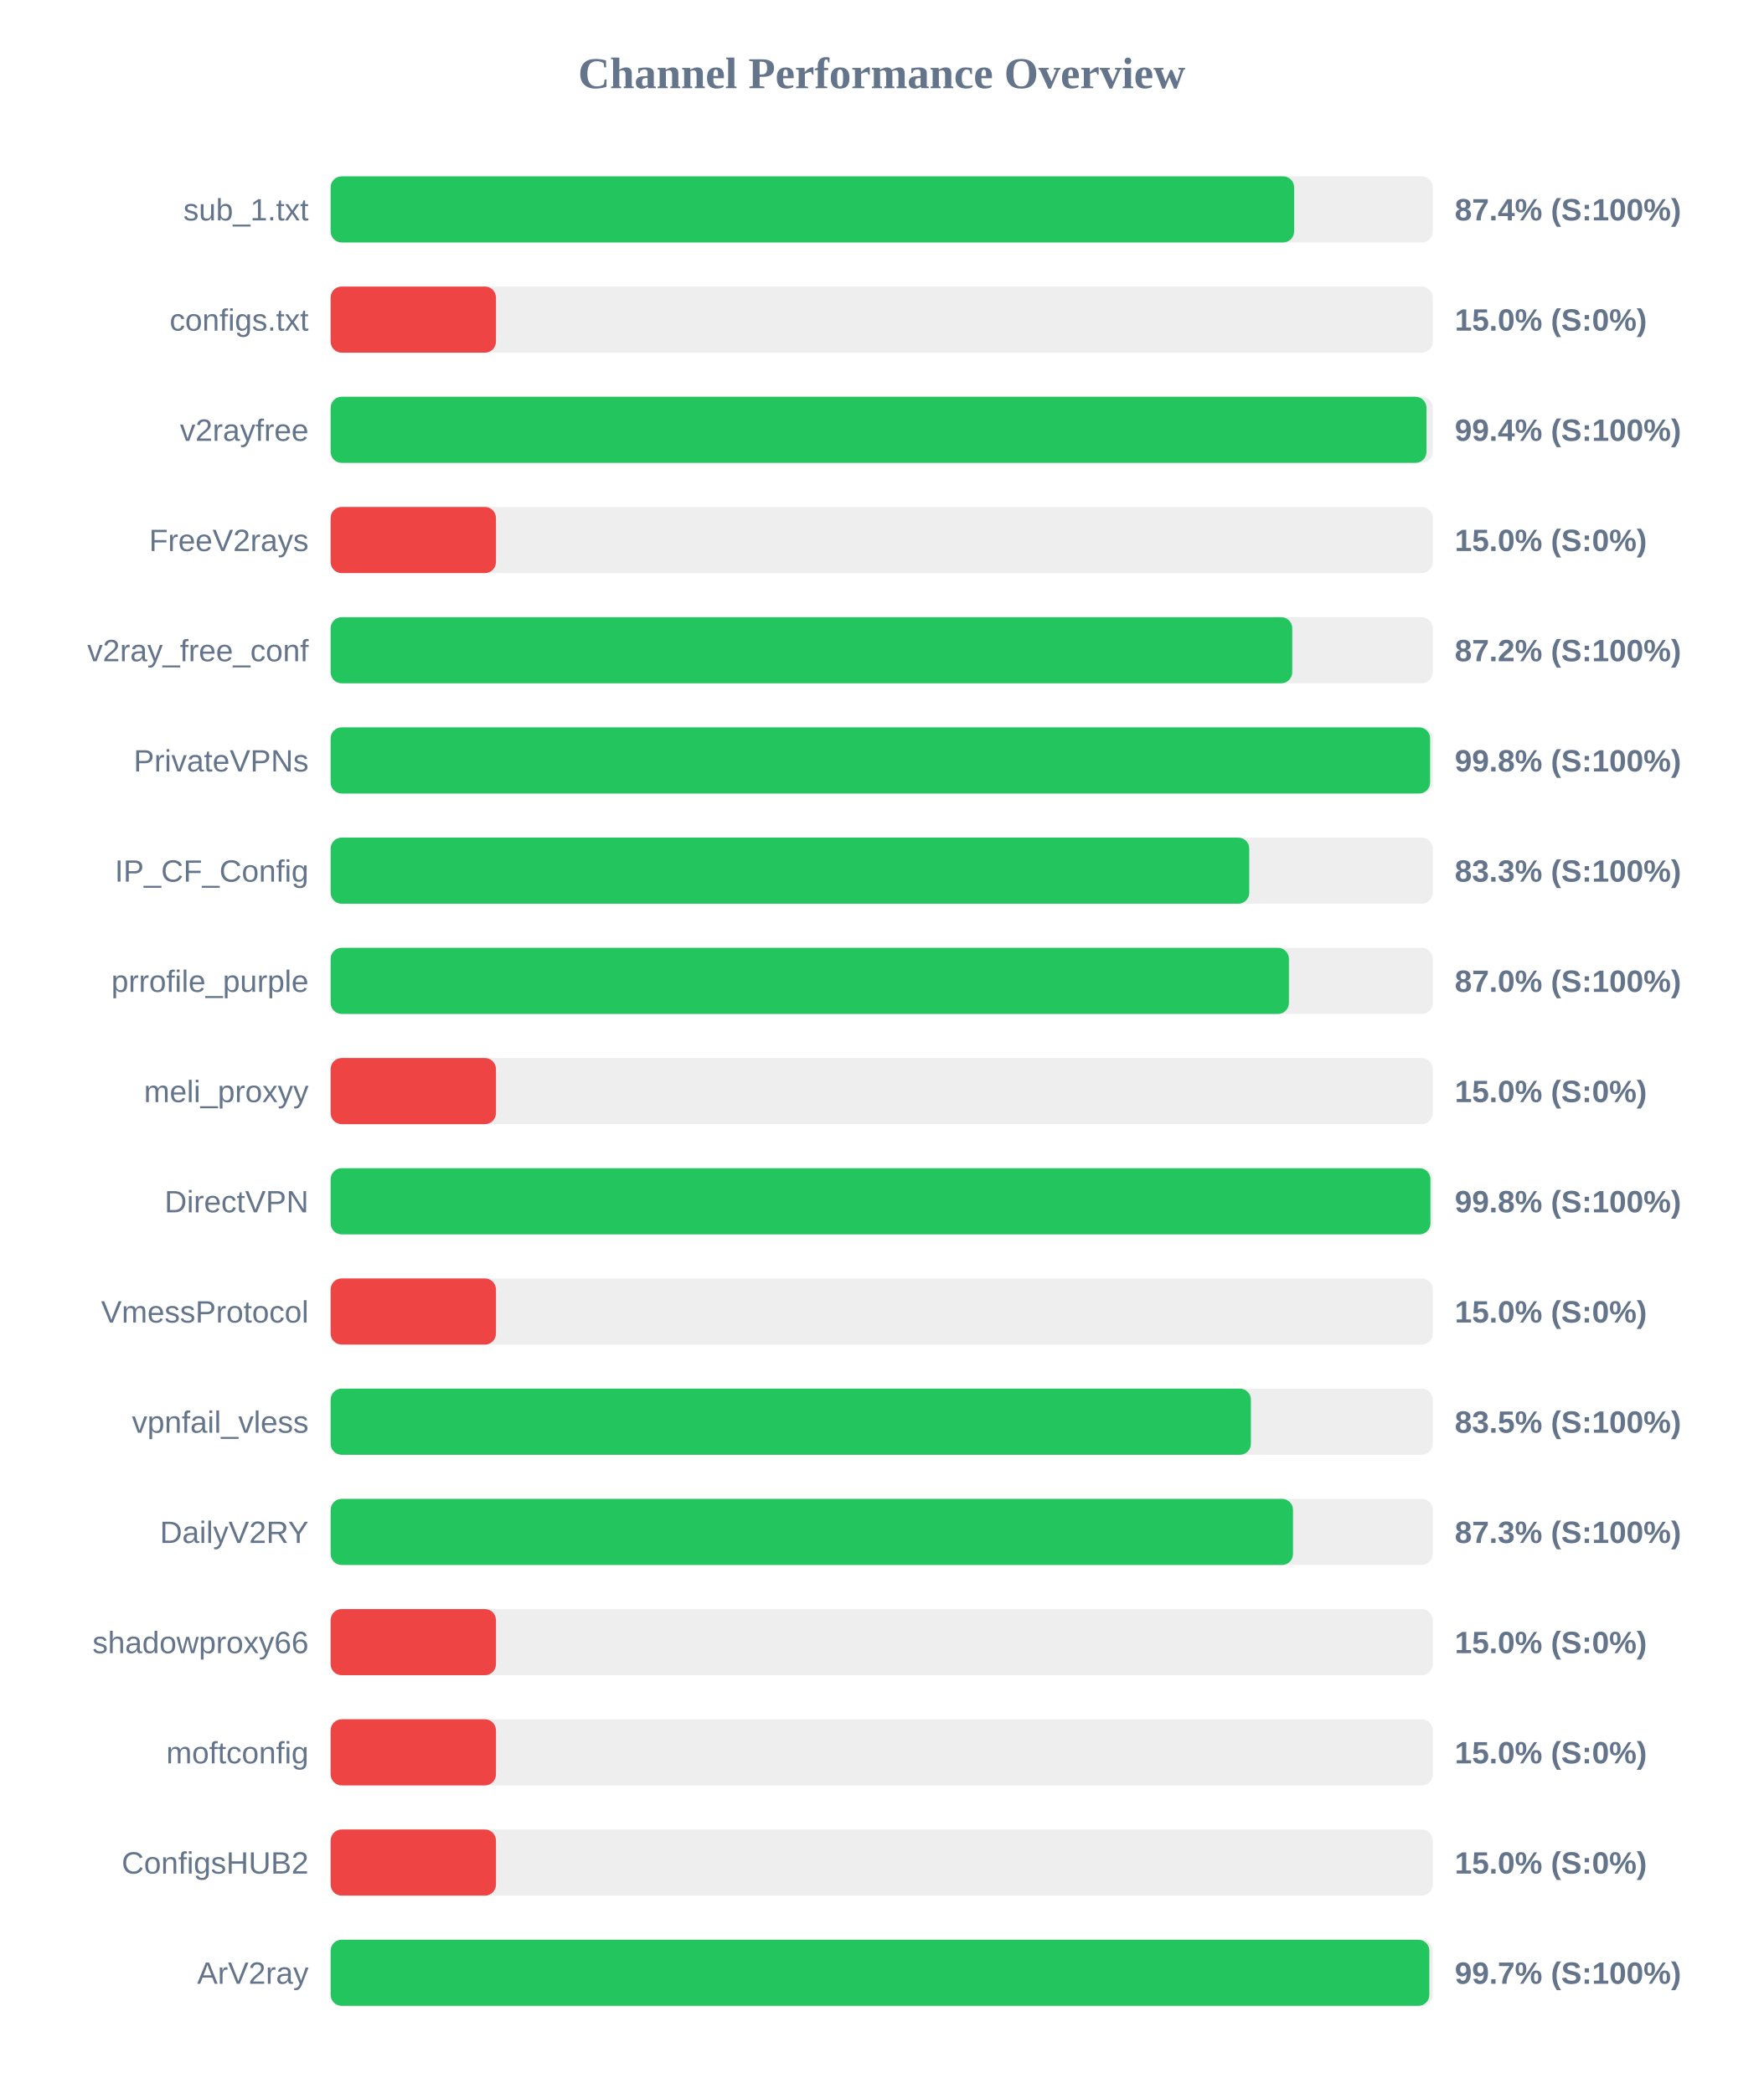
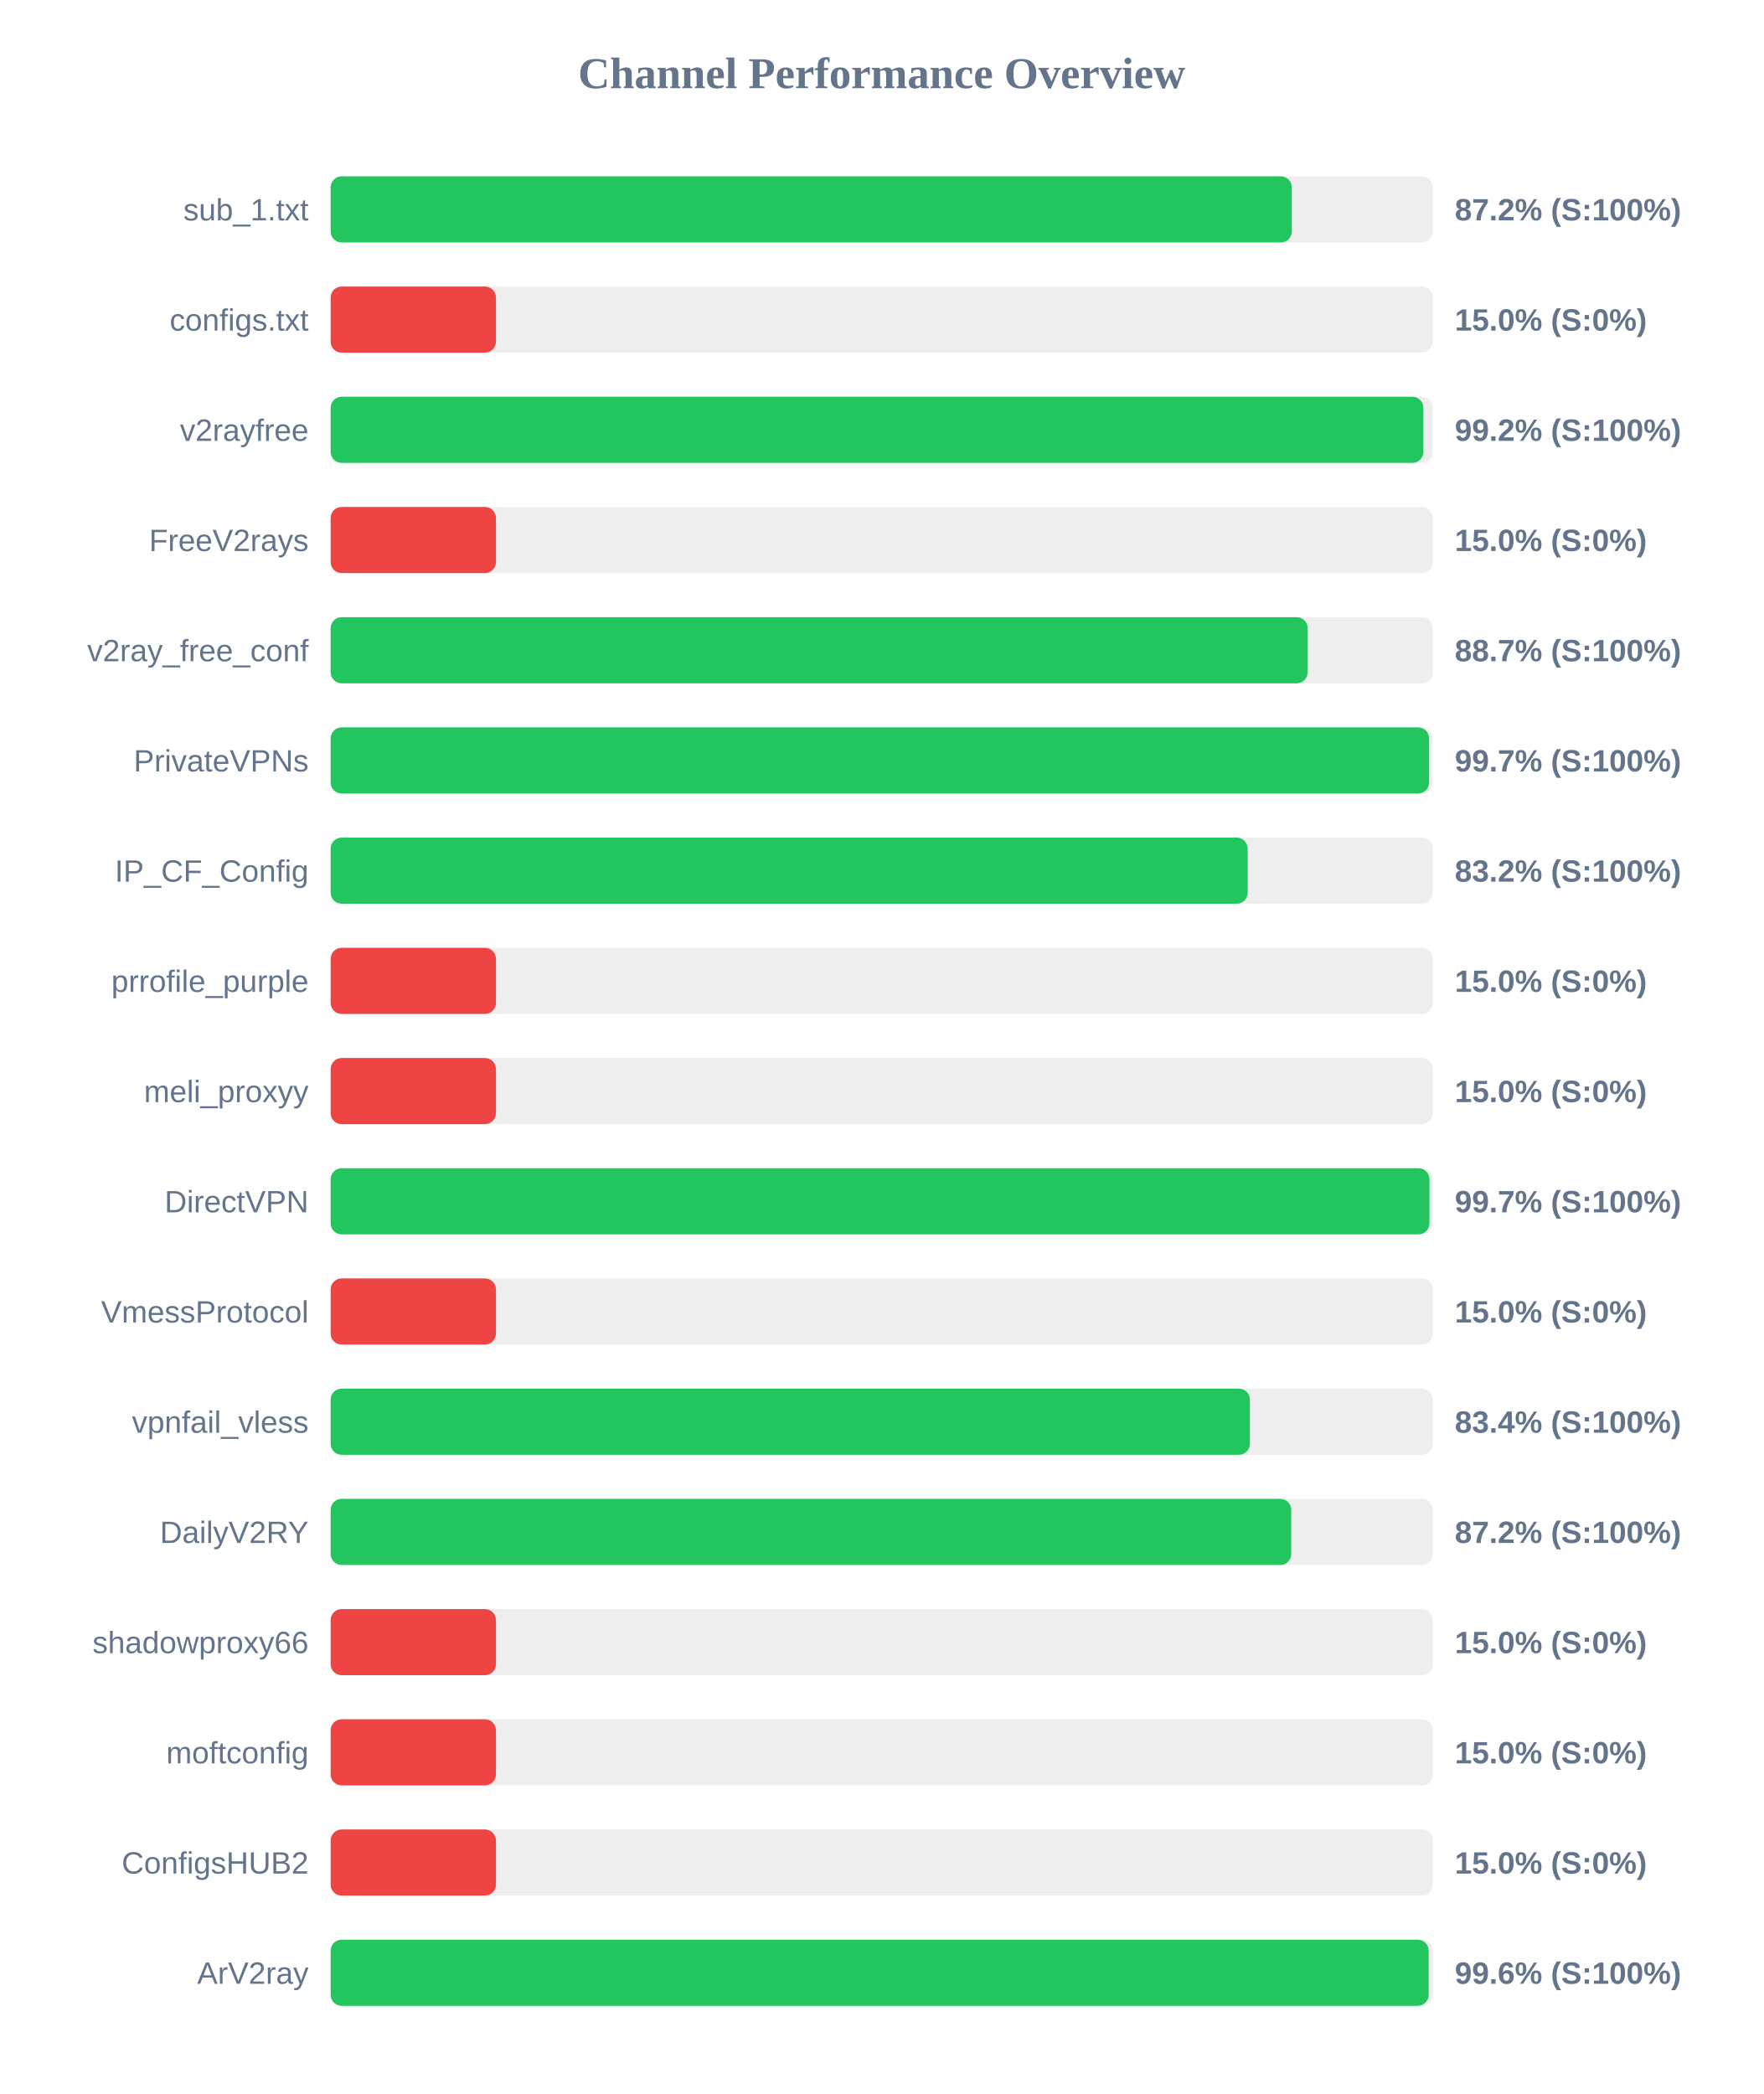
<svg xmlns="http://www.w3.org/2000/svg" width="800" height="950" version="1.1">
  <style>
        .row { font: 14px Arial; fill: #64748b; }
        .score { font: bold 14px Arial; fill: #64748b; }
    </style>
  <text x="400" y="40" text-anchor="middle" font-size="20px" font-weight="bold" fill="#64748b">Channel Performance Overview</text>
  <rect x="150" y="80" width="500" height="30" fill="#eee" rx="5" />
-   <rect x="150" y="80" width="437.1" height="30" fill="#22c55e" rx="5" />
+   <rect x="150" y="80" width="436.05" height="30" fill="#22c55e" rx="5" />
  <text x="140" y="100" text-anchor="end" class="row">sub_1.txt</text>
-   <text x="660" y="100" text-anchor="start" class="score">87.4% (S:100%)</text>
+   <text x="660" y="100" text-anchor="start" class="score">87.2% (S:100%)</text>
  <rect x="150" y="130" width="500" height="30" fill="#eee" rx="5" />
  <rect x="150" y="130" width="75.0" height="30" fill="#ef4444" rx="5" />
  <text x="140" y="150" text-anchor="end" class="row">configs.txt</text>
  <text x="660" y="150" text-anchor="start" class="score">15.0% (S:0%)</text>
  <rect x="150" y="180" width="500" height="30" fill="#eee" rx="5" />
-   <rect x="150" y="180" width="497.15" height="30" fill="#22c55e" rx="5" />
+   <rect x="150" y="180" width="495.75" height="30" fill="#22c55e" rx="5" />
  <text x="140" y="200" text-anchor="end" class="row">v2rayfree</text>
-   <text x="660" y="200" text-anchor="start" class="score">99.4% (S:100%)</text>
+   <text x="660" y="200" text-anchor="start" class="score">99.2% (S:100%)</text>
  <rect x="150" y="230" width="500" height="30" fill="#eee" rx="5" />
  <rect x="150" y="230" width="75.0" height="30" fill="#ef4444" rx="5" />
  <text x="140" y="250" text-anchor="end" class="row">FreeV2rays</text>
  <text x="660" y="250" text-anchor="start" class="score">15.0% (S:0%)</text>
  <rect x="150" y="280" width="500" height="30" fill="#eee" rx="5" />
-   <rect x="150" y="280" width="436.25" height="30" fill="#22c55e" rx="5" />
+   <rect x="150" y="280" width="443.25" height="30" fill="#22c55e" rx="5" />
  <text x="140" y="300" text-anchor="end" class="row">v2ray_free_conf</text>
-   <text x="660" y="300" text-anchor="start" class="score">87.2% (S:100%)</text>
+   <text x="660" y="300" text-anchor="start" class="score">88.7% (S:100%)</text>
  <rect x="150" y="330" width="500" height="30" fill="#eee" rx="5" />
-   <rect x="150" y="330" width="498.8" height="30" fill="#22c55e" rx="5" />
+   <rect x="150" y="330" width="498.35" height="30" fill="#22c55e" rx="5" />
  <text x="140" y="350" text-anchor="end" class="row">PrivateVPNs</text>
-   <text x="660" y="350" text-anchor="start" class="score">99.8% (S:100%)</text>
+   <text x="660" y="350" text-anchor="start" class="score">99.7% (S:100%)</text>
  <rect x="150" y="380" width="500" height="30" fill="#eee" rx="5" />
-   <rect x="150" y="380" width="416.75" height="30" fill="#22c55e" rx="5" />
+   <rect x="150" y="380" width="416.05" height="30" fill="#22c55e" rx="5" />
  <text x="140" y="400" text-anchor="end" class="row">IP_CF_Config</text>
-   <text x="660" y="400" text-anchor="start" class="score">83.3% (S:100%)</text>
+   <text x="660" y="400" text-anchor="start" class="score">83.2% (S:100%)</text>
  <rect x="150" y="430" width="500" height="30" fill="#eee" rx="5" />
-   <rect x="150" y="430" width="434.75" height="30" fill="#22c55e" rx="5" />
+   <rect x="150" y="430" width="75.0" height="30" fill="#ef4444" rx="5" />
  <text x="140" y="450" text-anchor="end" class="row">prrofile_purple</text>
-   <text x="660" y="450" text-anchor="start" class="score">87.0% (S:100%)</text>
+   <text x="660" y="450" text-anchor="start" class="score">15.0% (S:0%)</text>
  <rect x="150" y="480" width="500" height="30" fill="#eee" rx="5" />
  <rect x="150" y="480" width="75.0" height="30" fill="#ef4444" rx="5" />
  <text x="140" y="500" text-anchor="end" class="row">meli_proxyy</text>
  <text x="660" y="500" text-anchor="start" class="score">15.0% (S:0%)</text>
  <rect x="150" y="530" width="500" height="30" fill="#eee" rx="5" />
-   <rect x="150" y="530" width="498.95" height="30" fill="#22c55e" rx="5" />
+   <rect x="150" y="530" width="498.5" height="30" fill="#22c55e" rx="5" />
  <text x="140" y="550" text-anchor="end" class="row">DirectVPN</text>
-   <text x="660" y="550" text-anchor="start" class="score">99.8% (S:100%)</text>
+   <text x="660" y="550" text-anchor="start" class="score">99.7% (S:100%)</text>
  <rect x="150" y="580" width="500" height="30" fill="#eee" rx="5" />
  <rect x="150" y="580" width="75.0" height="30" fill="#ef4444" rx="5" />
  <text x="140" y="600" text-anchor="end" class="row">VmessProtocol</text>
  <text x="660" y="600" text-anchor="start" class="score">15.0% (S:0%)</text>
  <rect x="150" y="630" width="500" height="30" fill="#eee" rx="5" />
-   <rect x="150" y="630" width="417.5" height="30" fill="#22c55e" rx="5" />
+   <rect x="150" y="630" width="417.05" height="30" fill="#22c55e" rx="5" />
  <text x="140" y="650" text-anchor="end" class="row">vpnfail_vless</text>
-   <text x="660" y="650" text-anchor="start" class="score">83.5% (S:100%)</text>
+   <text x="660" y="650" text-anchor="start" class="score">83.4% (S:100%)</text>
  <rect x="150" y="680" width="500" height="30" fill="#eee" rx="5" />
-   <rect x="150" y="680" width="436.6" height="30" fill="#22c55e" rx="5" />
+   <rect x="150" y="680" width="435.8" height="30" fill="#22c55e" rx="5" />
  <text x="140" y="700" text-anchor="end" class="row">DailyV2RY</text>
-   <text x="660" y="700" text-anchor="start" class="score">87.3% (S:100%)</text>
+   <text x="660" y="700" text-anchor="start" class="score">87.2% (S:100%)</text>
  <rect x="150" y="730" width="500" height="30" fill="#eee" rx="5" />
  <rect x="150" y="730" width="75.0" height="30" fill="#ef4444" rx="5" />
  <text x="140" y="750" text-anchor="end" class="row">shadowproxy66</text>
  <text x="660" y="750" text-anchor="start" class="score">15.0% (S:0%)</text>
  <rect x="150" y="780" width="500" height="30" fill="#eee" rx="5" />
  <rect x="150" y="780" width="75.0" height="30" fill="#ef4444" rx="5" />
  <text x="140" y="800" text-anchor="end" class="row">moftconfig</text>
  <text x="660" y="800" text-anchor="start" class="score">15.0% (S:0%)</text>
  <rect x="150" y="830" width="500" height="30" fill="#eee" rx="5" />
  <rect x="150" y="830" width="75.0" height="30" fill="#ef4444" rx="5" />
  <text x="140" y="850" text-anchor="end" class="row">ConfigsHUB2</text>
  <text x="660" y="850" text-anchor="start" class="score">15.0% (S:0%)</text>
  <rect x="150" y="880" width="500" height="30" fill="#eee" rx="5" />
-   <rect x="150" y="880" width="498.45" height="30" fill="#22c55e" rx="5" />
+   <rect x="150" y="880" width="498.15" height="30" fill="#22c55e" rx="5" />
  <text x="140" y="900" text-anchor="end" class="row">ArV2ray</text>
-   <text x="660" y="900" text-anchor="start" class="score">99.7% (S:100%)</text>
+   <text x="660" y="900" text-anchor="start" class="score">99.6% (S:100%)</text>
</svg>
